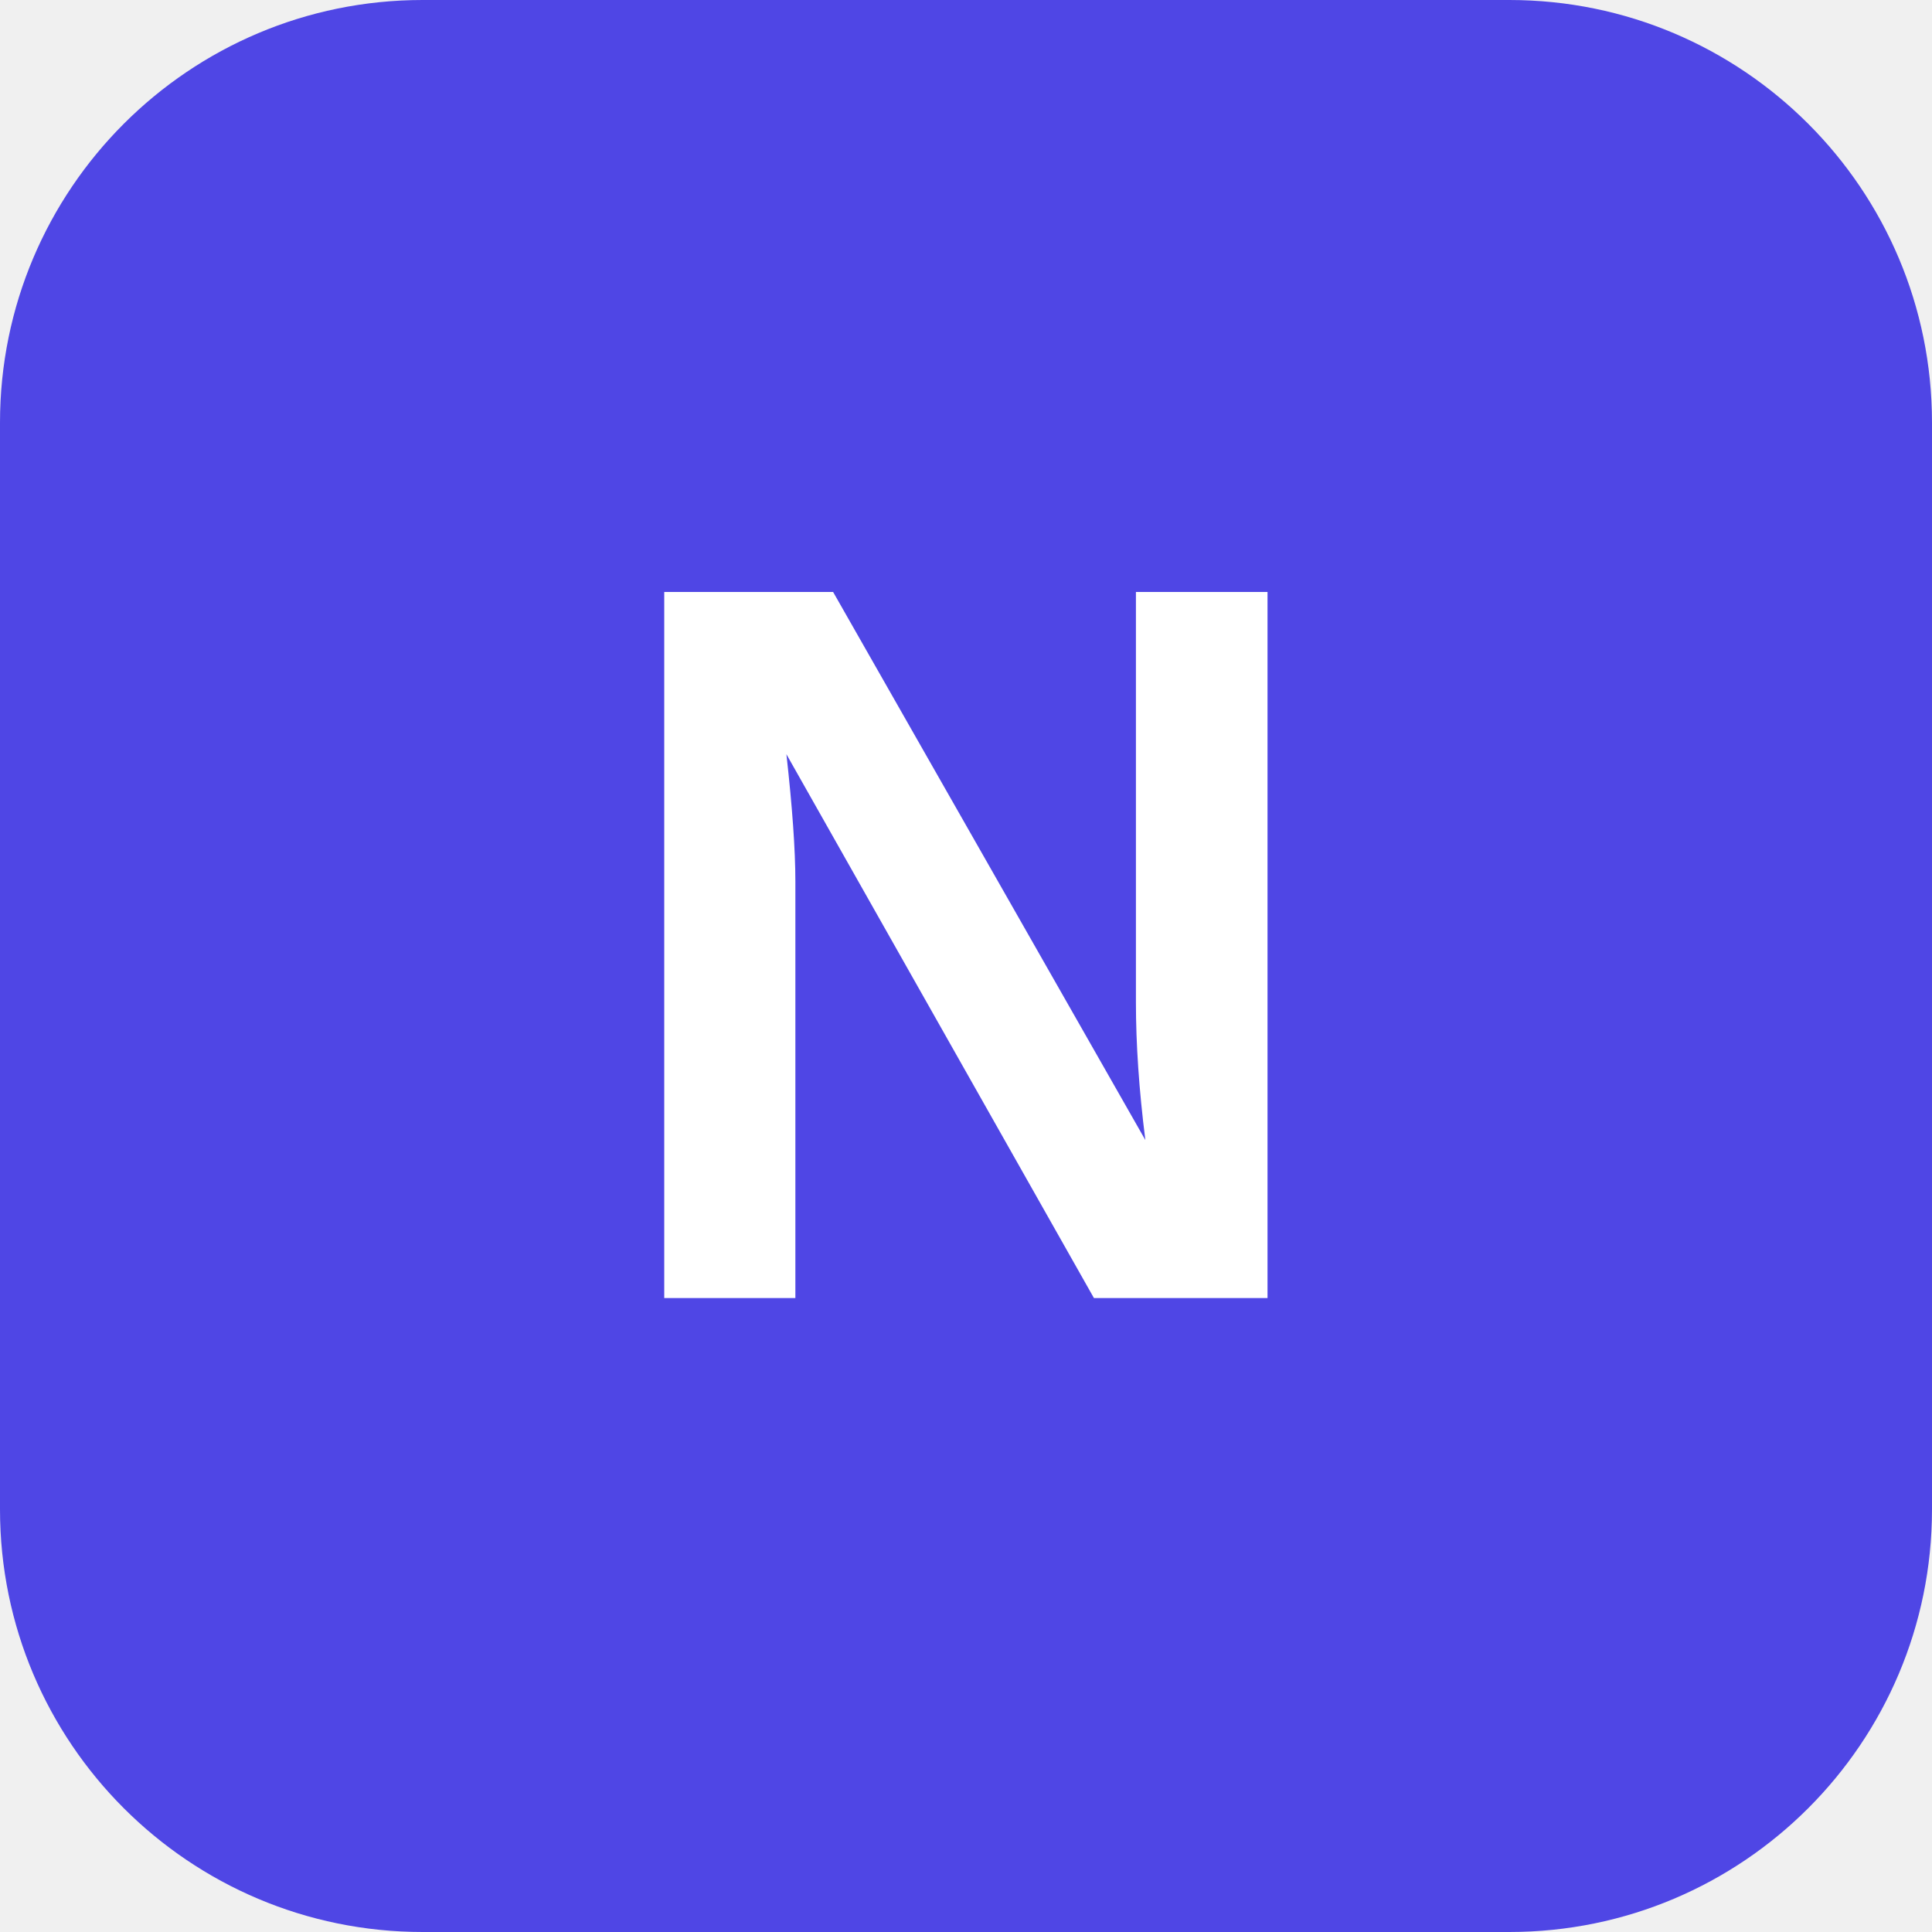
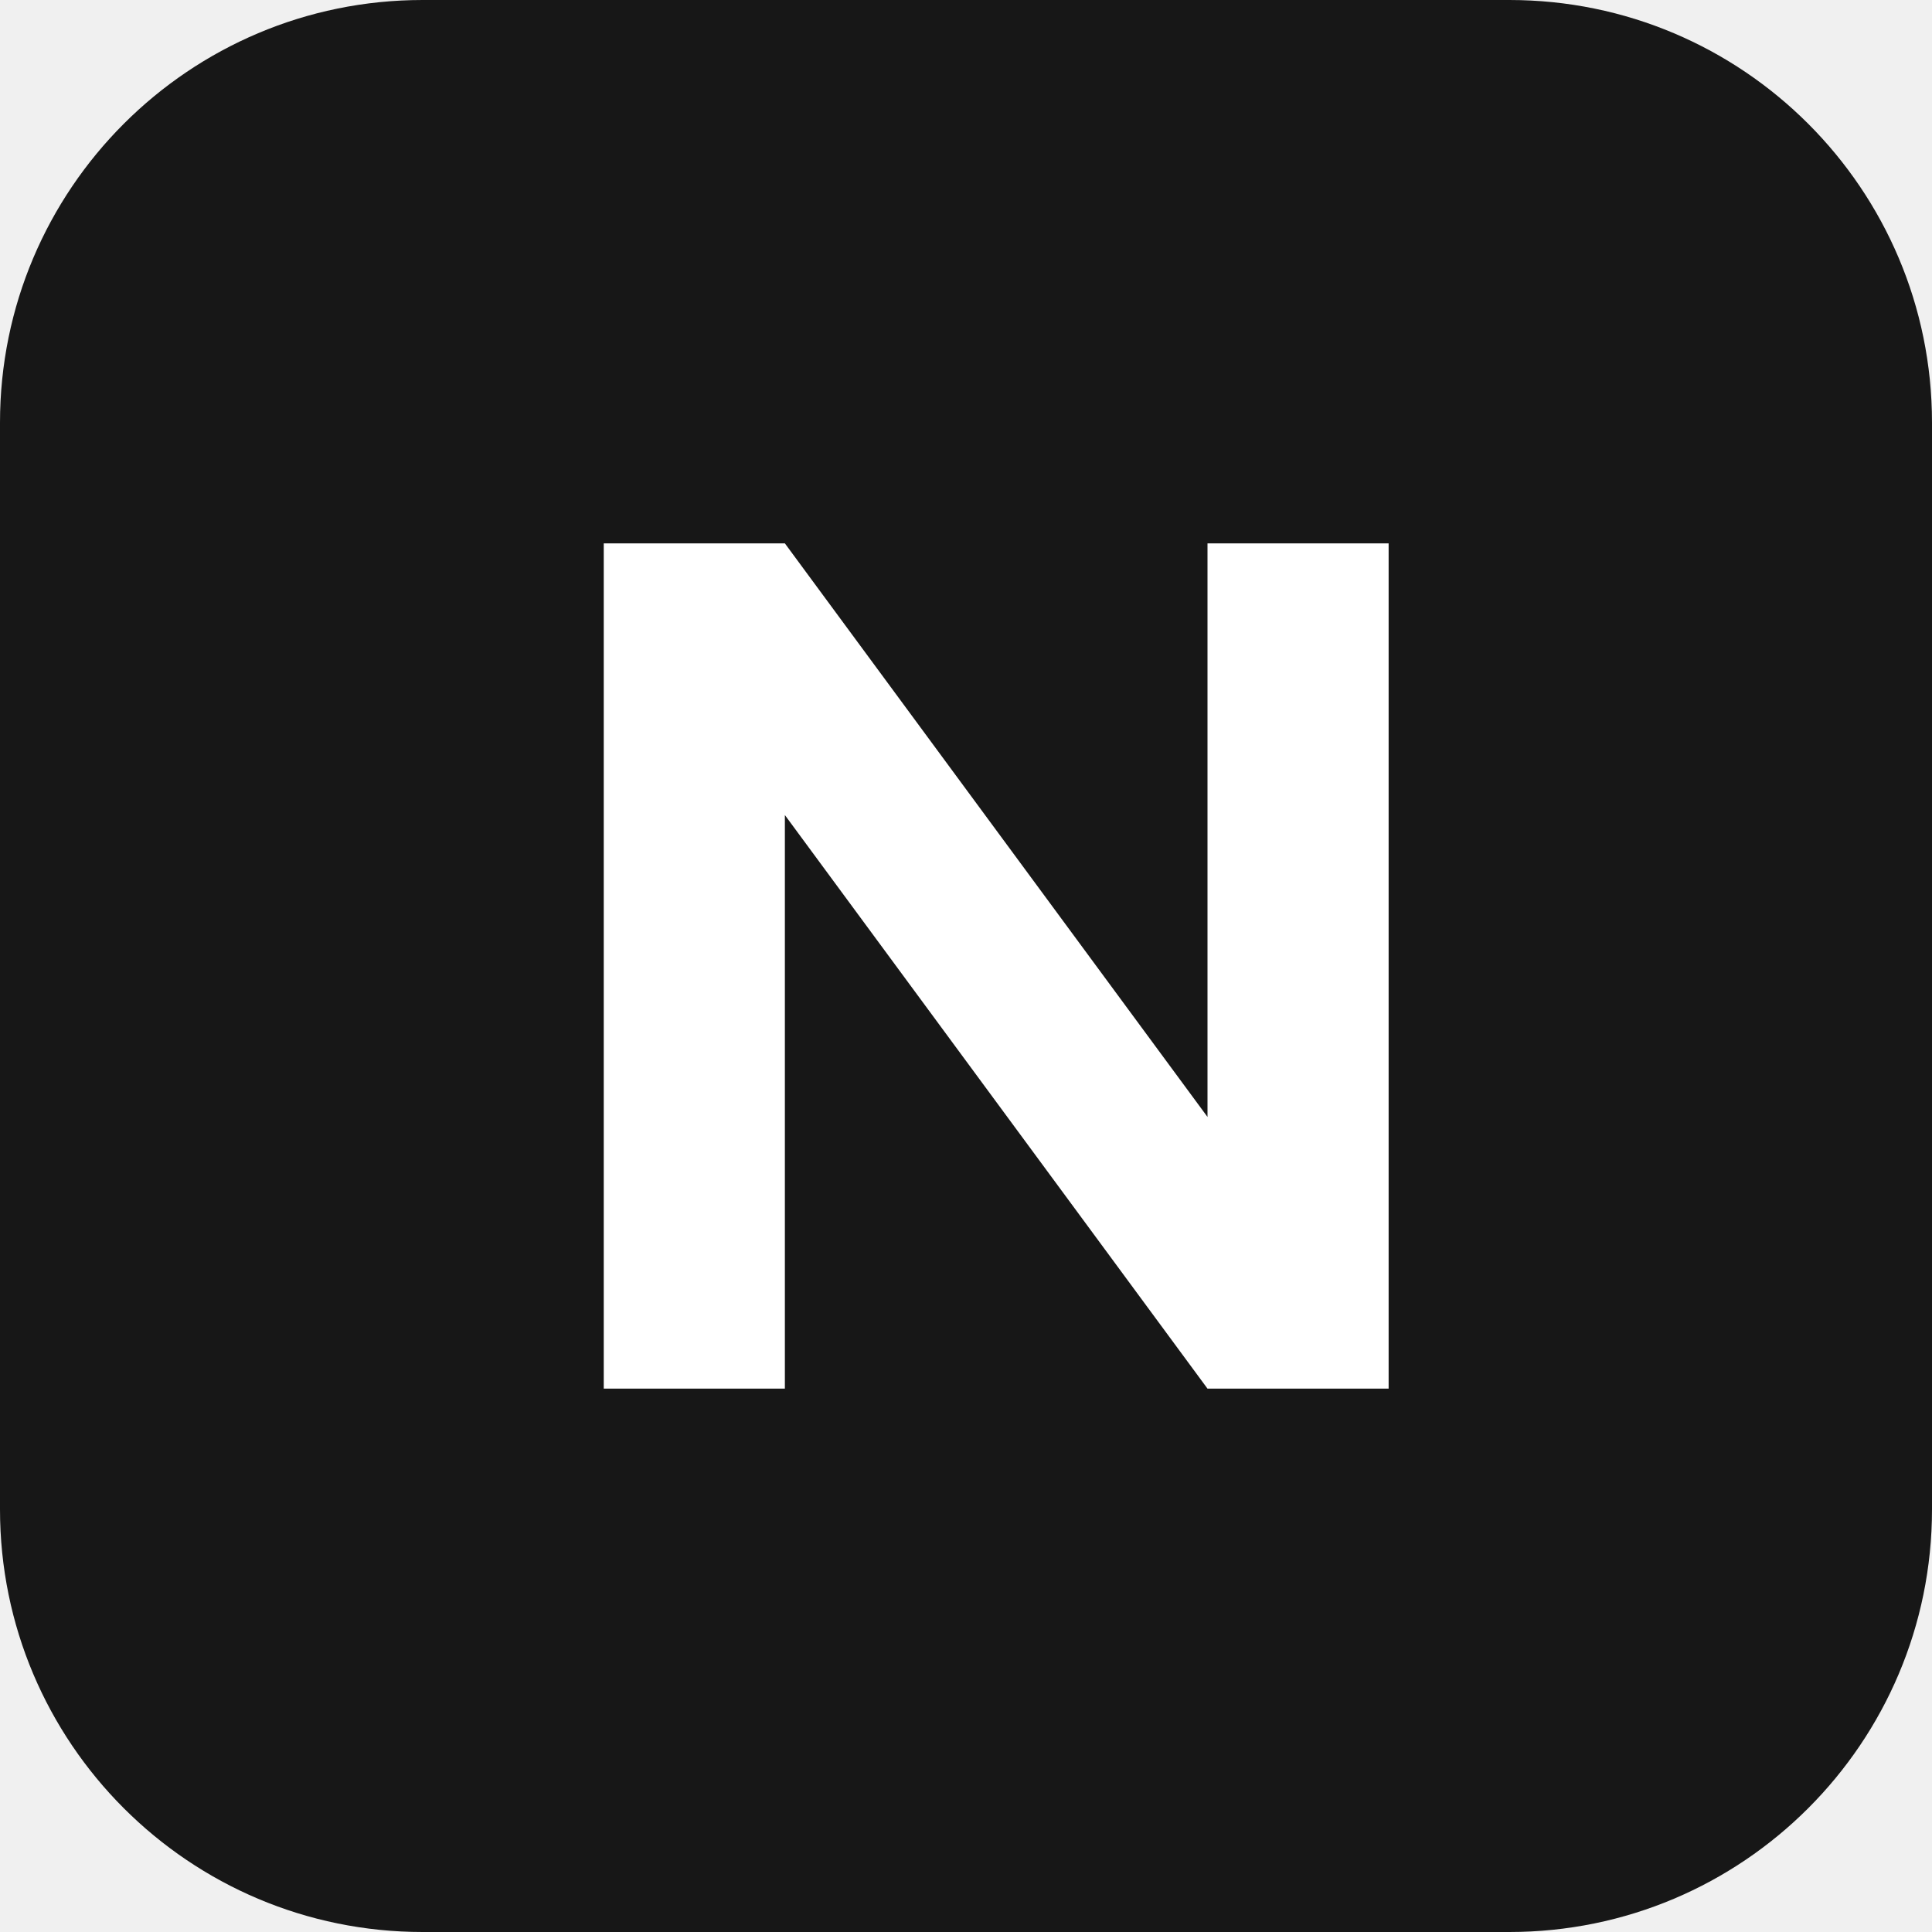
<svg xmlns="http://www.w3.org/2000/svg" viewBox="0 0 64 64">
-   <rect width="64" height="64" rx="14" fill="#4f46e5" />
-   <text x="32" y="43" font-family="Arial, Helvetica, sans-serif" font-size="34" font-weight="bold" fill="#ffffff" text-anchor="middle">N</text>
+   <rect width="64" height="64" rx="14" fill="#171717" />
+   <path d="M20 46V18h6l14 19V18h6v28h-6L26 27v19z" fill="#ffffff" />
</svg>
